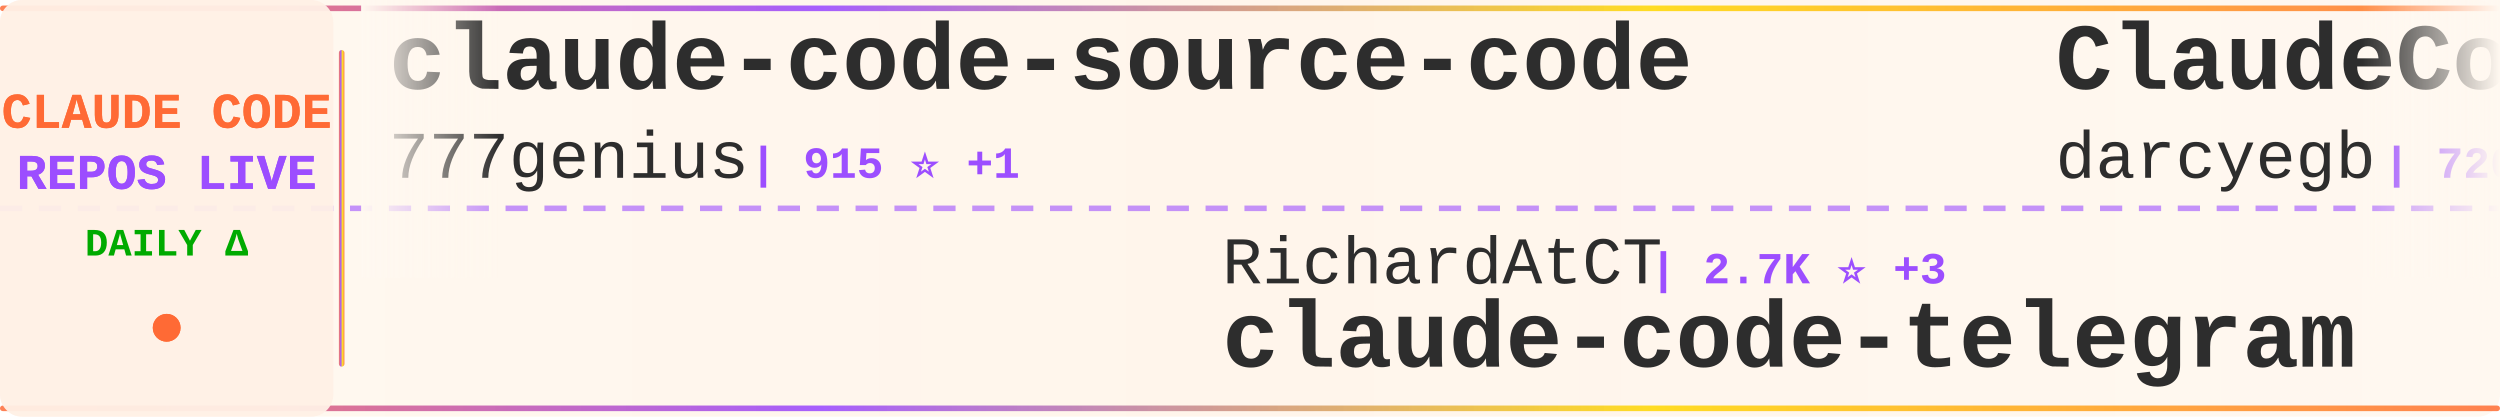
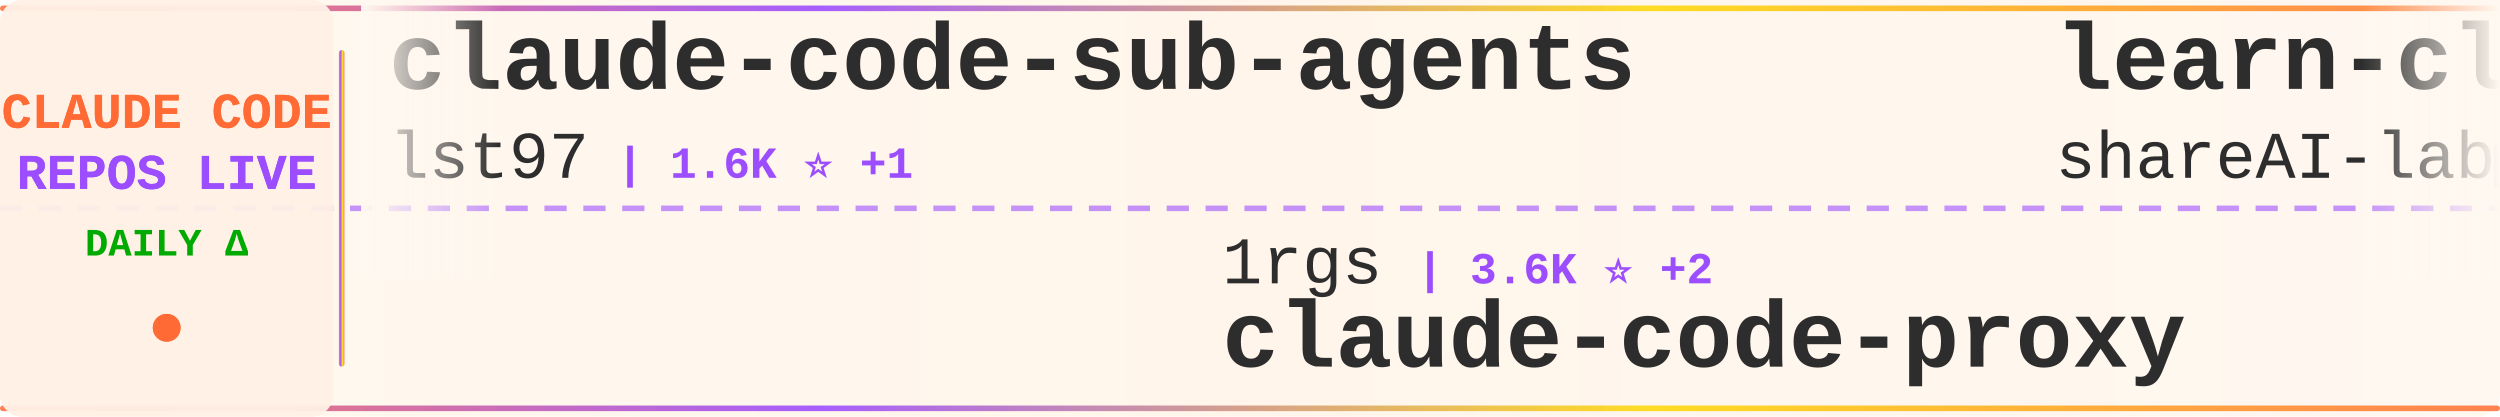
<svg xmlns="http://www.w3.org/2000/svg" width="900" height="150">
  <defs>
    <linearGradient id="tickerBg" x1="0%" y1="0%" x2="100%" y2="0%">
      <stop offset="0%" style="stop-color:#fff8f0;stop-opacity:0.98" />
      <stop offset="50%" style="stop-color:#fff5eb;stop-opacity:1" />
      <stop offset="100%" style="stop-color:#fff8f0;stop-opacity:0.98" />
    </linearGradient>
    <linearGradient id="borderGrad" x1="0%" y1="0%" x2="100%" y2="0%">
      <stop offset="0%" style="stop-color:#FF6B35;stop-opacity:0.85">
        <animate attributeName="stop-opacity" values="0.85;1;0.85" dur="2s" repeatCount="indefinite" />
      </stop>
      <stop offset="33%" style="stop-color:#9C4EFF;stop-opacity:0.9">
        <animate attributeName="stop-opacity" values="0.9;1;0.9" dur="2.2s" repeatCount="indefinite" />
      </stop>
      <stop offset="66%" style="stop-color:#FFD700;stop-opacity:0.85">
        <animate attributeName="stop-opacity" values="0.85;1;0.85" dur="1.8s" repeatCount="indefinite" />
      </stop>
      <stop offset="100%" style="stop-color:#FF6B35;stop-opacity:0.85">
        <animate attributeName="stop-opacity" values="0.85;1;0.85" dur="2s" repeatCount="indefinite" />
      </stop>
    </linearGradient>
    <filter id="textGlow">
      <feGaussianBlur stdDeviation="0.15" result="coloredBlur" />
      <feMerge>
        <feMergeNode in="coloredBlur" />
        <feMergeNode in="SourceGraphic" />
      </feMerge>
    </filter>
    <filter id="metricGlow">
      <feGaussianBlur stdDeviation="0.2" result="coloredBlur" />
      <feMerge>
        <feMergeNode in="coloredBlur" />
        <feMergeNode in="SourceGraphic" />
      </feMerge>
    </filter>
    <linearGradient id="leftFade" x1="0%" y1="0%" x2="100%" y2="0%">
      <stop offset="0%" style="stop-color:#fff8f0;stop-opacity:1" />
      <stop offset="100%" style="stop-color:#fff8f0;stop-opacity:0" />
    </linearGradient>
    <linearGradient id="rightFade" x1="0%" y1="0%" x2="100%" y2="0%">
      <stop offset="0%" style="stop-color:#fff8f0;stop-opacity:0" />
      <stop offset="100%" style="stop-color:#fff8f0;stop-opacity:1" />
    </linearGradient>
  </defs>
  <rect width="900" height="150" fill="url(#tickerBg)" rx="8" />
  <rect x="0" y="2" width="900" height="2" fill="url(#borderGrad)" rx="1" />
  <rect x="0" y="146" width="900" height="2" fill="url(#borderGrad)" rx="1" />
  <line x1="0" y1="75" x2="900" y2="75" stroke="#9C4EFF" stroke-width="2" stroke-dasharray="8 6" opacity="0.6" />
  <rect x="0" y="0" width="120" height="150" fill="#fff0e6" opacity="0.95" rx="8" />
  <text x="60" y="46" font-family="'Courier New', monospace" font-size="18" font-weight="bold" fill="#FF6B35" text-anchor="middle" filter="url(#textGlow)">
    CLAUDE CODE
  </text>
  <text x="60" y="68" font-family="'Courier New', monospace" font-size="18" font-weight="bold" fill="#9C4EFF" text-anchor="middle" filter="url(#textGlow)">
    REPOS LIVE
  </text>
  <text x="60" y="92" font-family="'Courier New', monospace" font-size="14" font-weight="bold" fill="#00aa00" text-anchor="middle">
    DAILY Δ
  </text>
  <circle cx="60" cy="118" r="5" fill="#FF6B35" filter="url(#metricGlow)">
    <animate attributeName="r" values="4;6;4" dur="1.5s" repeatCount="indefinite" />
    <animate attributeName="opacity" values="0.6;1;0.6" dur="1.5s" repeatCount="indefinite" />
  </circle>
  <rect x="122" y="18" width="2" height="114" fill="url(#borderGrad)" rx="1" />
  <clipPath id="tickerClip">
    <rect x="130" y="0" width="770" height="150" />
  </clipPath>
  <g clip-path="url(#tickerClip)">
    <g id="tickerItems">
      <animateTransform attributeName="transform" attributeType="XML" type="translate" from="0 0" to="-3000 0" dur="54s" repeatCount="indefinite" />
      <g transform="translate(0, 0)">
-         <text x="140" y="32" font-family="'Courier New', monospace" font-size="34" font-weight="bold" fill="#2d2d2d">claude-code-source-code</text>
-         <text x="140" y="64" font-family="'Courier New', monospace" font-size="24" font-weight="normal" fill="#2d2d2d" opacity="1.0">777genius</text>
-         <text x="270" y="64" font-family="'Courier New', monospace" font-size="16" font-weight="bold" fill="#9C4EFF"> | 915 ⭐ +1</text>
-       </g>
-       <g transform="translate(300, 0)">
-         <text x="140" y="102" font-family="'Courier New', monospace" font-size="24" font-weight="normal" fill="#2d2d2d" opacity="1.0">RichardAtCT</text>
-         <text x="294" y="102" font-family="'Courier New', monospace" font-size="16" font-weight="bold" fill="#9C4EFF"> | 2.7K ⭐ +3</text>
-         <text x="140" y="132" font-family="'Courier New', monospace" font-size="34" font-weight="bold" fill="#2d2d2d">claude-code-telegram</text>
-       </g>
-       <g transform="translate(600, 0)">
-         <text x="140" y="32" font-family="'Courier New', monospace" font-size="34" font-weight="bold" fill="#2d2d2d">ClaudeCodeAgents</text>
-         <text x="140" y="64" font-family="'Courier New', monospace" font-size="24" font-weight="normal" fill="#2d2d2d" opacity="1.0">darcyegb</text>
-         <text x="258" y="64" font-family="'Courier New', monospace" font-size="16" font-weight="bold" fill="#9C4EFF"> | 720 ⭐ +2</text>
-       </g>
-       <g transform="translate(900, 0)">
-         <text x="140" y="102" font-family="'Courier New', monospace" font-size="24" font-weight="normal" fill="#2d2d2d" opacity="1.0">fazxes</text>
-         <text x="234" y="102" font-family="'Courier New', monospace" font-size="16" font-weight="bold" fill="#9C4EFF"> | 221 ⭐</text>
-         <text x="140" y="132" font-family="'Courier New', monospace" font-size="34" font-weight="bold" fill="#2d2d2d">Claude-code</text>
-       </g>
-       <g transform="translate(1200, 0)">
-         <text x="140" y="32" font-family="'Courier New', monospace" font-size="34" font-weight="bold" fill="#2d2d2d">Claude-Code-Workflow</text>
-         <text x="140" y="64" font-family="'Courier New', monospace" font-size="24" font-weight="normal" fill="#2d2d2d" opacity="1.0">catlog22</text>
-         <text x="258" y="64" font-family="'Courier New', monospace" font-size="16" font-weight="bold" fill="#9C4EFF"> | 2.1K ⭐ +1</text>
-       </g>
-       <g transform="translate(1500, 0)">
-         <text x="140" y="102" font-family="'Courier New', monospace" font-size="24" font-weight="normal" fill="#2d2d2d" opacity="1.0">ghuntley</text>
-         <text x="258" y="102" font-family="'Courier New', monospace" font-size="16" font-weight="bold" fill="#9C4EFF"> | 982 ⭐</text>
-         <text x="140" y="132" font-family="'Courier New', monospace" font-size="34" font-weight="bold" fill="#2d2d2d">claude-code-source-code-...</text>
-       </g>
-       <g transform="translate(1800, 0)">
        <text x="140" y="32" font-family="'Courier New', monospace" font-size="34" font-weight="bold" fill="#2d2d2d">claude-code-sub-agents</text>
        <text x="140" y="64" font-family="'Courier New', monospace" font-size="24" font-weight="normal" fill="#2d2d2d" opacity="1.0">lst97</text>
        <text x="222" y="64" font-family="'Courier New', monospace" font-size="16" font-weight="bold" fill="#9C4EFF"> | 1.6K ⭐ +1</text>
      </g>
+       <g transform="translate(300, 0)">
+         <text x="140" y="102" font-family="'Courier New', monospace" font-size="24" font-weight="normal" fill="#2d2d2d" opacity="1.0">1rgs</text>
+         <text x="210" y="102" font-family="'Courier New', monospace" font-size="16" font-weight="bold" fill="#9C4EFF"> | 3.6K ⭐ +2</text>
+         <text x="140" y="132" font-family="'Courier New', monospace" font-size="34" font-weight="bold" fill="#2d2d2d">claude-code-proxy</text>
+       </g>
+       <g transform="translate(600, 0)">
+         <text x="140" y="32" font-family="'Courier New', monospace" font-size="34" font-weight="bold" fill="#2d2d2d">learn-claude-code</text>
+         <text x="140" y="64" font-family="'Courier New', monospace" font-size="24" font-weight="normal" fill="#2d2d2d" opacity="1.0">shareAI-lab</text>
+         <text x="294" y="64" font-family="'Courier New', monospace" font-size="16" font-weight="bold" fill="#9C4EFF"> | 66.3K ⭐ +214</text>
+       </g>
+       <g transform="translate(900, 0)">
+         <text x="140" y="102" font-family="'Courier New', monospace" font-size="24" font-weight="normal" fill="#2d2d2d" opacity="1.0">disler</text>
+         <text x="234" y="102" font-family="'Courier New', monospace" font-size="16" font-weight="bold" fill="#9C4EFF"> | 1.4K ⭐ +3</text>
+         <text x="140" y="132" font-family="'Courier New', monospace" font-size="34" font-weight="bold" fill="#2d2d2d">pi-vs-claude-code</text>
+       </g>
+       <g transform="translate(1200, 0)">
+         <text x="140" y="32" font-family="'Courier New', monospace" font-size="34" font-weight="bold" fill="#2d2d2d">my-claude-code-setup</text>
+         <text x="140" y="64" font-family="'Courier New', monospace" font-size="24" font-weight="normal" fill="#2d2d2d" opacity="1.0">centminmod</text>
+         <text x="282" y="64" font-family="'Courier New', monospace" font-size="16" font-weight="bold" fill="#9C4EFF"> | 2.4K ⭐ +2</text>
+       </g>
+       <g transform="translate(1500, 0)">
+         <text x="140" y="102" font-family="'Courier New', monospace" font-size="24" font-weight="normal" fill="#2d2d2d" opacity="1.0">JrCx7scC</text>
+         <text x="258" y="102" font-family="'Courier New', monospace" font-size="16" font-weight="bold" fill="#9C4EFF"> | 370 ⭐</text>
+         <text x="140" y="132" font-family="'Courier New', monospace" font-size="34" font-weight="bold" fill="#2d2d2d">claude-code-source</text>
+       </g>
+       <g transform="translate(1800, 0)">
+         <text x="140" y="32" font-family="'Courier New', monospace" font-size="34" font-weight="bold" fill="#2d2d2d">CLIProxyAPI</text>
+         <text x="140" y="64" font-family="'Courier New', monospace" font-size="24" font-weight="normal" fill="#2d2d2d" opacity="1.0">router-for-me</text>
+         <text x="318" y="64" font-family="'Courier New', monospace" font-size="16" font-weight="bold" fill="#9C4EFF"> | 37.3K ⭐ +123</text>
+       </g>
      <g transform="translate(2100, 0)">
-         <text x="140" y="102" font-family="'Courier New', monospace" font-size="24" font-weight="normal" fill="#2d2d2d" opacity="1.0">ChrisWiles</text>
-         <text x="282" y="102" font-family="'Courier New', monospace" font-size="16" font-weight="bold" fill="#9C4EFF"> | 5.9K ⭐ +2</text>
-         <text x="140" y="132" font-family="'Courier New', monospace" font-size="34" font-weight="bold" fill="#2d2d2d">claude-code-showcase</text>
+         <text x="140" y="102" font-family="'Courier New', monospace" font-size="24" font-weight="normal" fill="#2d2d2d" opacity="1.0">affaan-m</text>
+         <text x="258" y="102" font-family="'Courier New', monospace" font-size="16" font-weight="bold" fill="#9C4EFF"> | 214.2K ⭐ +875</text>
+         <text x="140" y="132" font-family="'Courier New', monospace" font-size="34" font-weight="bold" fill="#2d2d2d">ECC</text>
      </g>
      <g transform="translate(2400, 0)">
-         <text x="140" y="32" font-family="'Courier New', monospace" font-size="34" font-weight="bold" fill="#2d2d2d">claude-code-action</text>
-         <text x="140" y="64" font-family="'Courier New', monospace" font-size="24" font-weight="normal" fill="#2d2d2d" opacity="1.0">anthropics</text>
-         <text x="282" y="64" font-family="'Courier New', monospace" font-size="16" font-weight="bold" fill="#9C4EFF"> | 8.0K ⭐ +17</text>
+         <text x="140" y="32" font-family="'Courier New', monospace" font-size="34" font-weight="bold" fill="#2d2d2d">claude-code-source-code-...</text>
+         <text x="140" y="64" font-family="'Courier New', monospace" font-size="24" font-weight="normal" fill="#2d2d2d" opacity="1.0">ghuntley</text>
+         <text x="258" y="64" font-family="'Courier New', monospace" font-size="16" font-weight="bold" fill="#9C4EFF"> | 982 ⭐</text>
      </g>
      <g transform="translate(2700, 0)">
-         <text x="140" y="102" font-family="'Courier New', monospace" font-size="24" font-weight="normal" fill="#2d2d2d" opacity="1.0">nicedreamzapp</text>
-         <text x="318" y="102" font-family="'Courier New', monospace" font-size="16" font-weight="bold" fill="#9C4EFF"> | 2.8K ⭐ +5</text>
-         <text x="140" y="132" font-family="'Courier New', monospace" font-size="34" font-weight="bold" fill="#2d2d2d">claude-code-local</text>
+         <text x="140" y="102" font-family="'Courier New', monospace" font-size="24" font-weight="normal" fill="#2d2d2d" opacity="1.0">diet103</text>
+         <text x="246" y="102" font-family="'Courier New', monospace" font-size="16" font-weight="bold" fill="#9C4EFF"> | 9.7K ⭐</text>
+         <text x="140" y="132" font-family="'Courier New', monospace" font-size="34" font-weight="bold" fill="#2d2d2d">claude-code-infrastructu...</text>
      </g>
      <g transform="translate(3000, 0)">
-         <text x="140" y="32" font-family="'Courier New', monospace" font-size="34" font-weight="bold" fill="#2d2d2d">claude-code-source-code</text>
-         <text x="140" y="64" font-family="'Courier New', monospace" font-size="24" font-weight="normal" fill="#2d2d2d" opacity="1.0">777genius</text>
-         <text x="270" y="64" font-family="'Courier New', monospace" font-size="16" font-weight="bold" fill="#9C4EFF"> | 915 ⭐ +1</text>
+         <text x="140" y="32" font-family="'Courier New', monospace" font-size="34" font-weight="bold" fill="#2d2d2d">claude-code-sub-agents</text>
+         <text x="140" y="64" font-family="'Courier New', monospace" font-size="24" font-weight="normal" fill="#2d2d2d" opacity="1.0">lst97</text>
+         <text x="222" y="64" font-family="'Courier New', monospace" font-size="16" font-weight="bold" fill="#9C4EFF"> | 1.6K ⭐ +1</text>
      </g>
      <g transform="translate(3300, 0)">
-         <text x="140" y="102" font-family="'Courier New', monospace" font-size="24" font-weight="normal" fill="#2d2d2d" opacity="1.0">RichardAtCT</text>
-         <text x="294" y="102" font-family="'Courier New', monospace" font-size="16" font-weight="bold" fill="#9C4EFF"> | 2.7K ⭐ +3</text>
-         <text x="140" y="132" font-family="'Courier New', monospace" font-size="34" font-weight="bold" fill="#2d2d2d">claude-code-telegram</text>
+         <text x="140" y="102" font-family="'Courier New', monospace" font-size="24" font-weight="normal" fill="#2d2d2d" opacity="1.0">1rgs</text>
+         <text x="210" y="102" font-family="'Courier New', monospace" font-size="16" font-weight="bold" fill="#9C4EFF"> | 3.6K ⭐ +2</text>
+         <text x="140" y="132" font-family="'Courier New', monospace" font-size="34" font-weight="bold" fill="#2d2d2d">claude-code-proxy</text>
      </g>
      <g transform="translate(3600, 0)">
-         <text x="140" y="32" font-family="'Courier New', monospace" font-size="34" font-weight="bold" fill="#2d2d2d">ClaudeCodeAgents</text>
-         <text x="140" y="64" font-family="'Courier New', monospace" font-size="24" font-weight="normal" fill="#2d2d2d" opacity="1.0">darcyegb</text>
-         <text x="258" y="64" font-family="'Courier New', monospace" font-size="16" font-weight="bold" fill="#9C4EFF"> | 720 ⭐ +2</text>
+         <text x="140" y="32" font-family="'Courier New', monospace" font-size="34" font-weight="bold" fill="#2d2d2d">learn-claude-code</text>
+         <text x="140" y="64" font-family="'Courier New', monospace" font-size="24" font-weight="normal" fill="#2d2d2d" opacity="1.0">shareAI-lab</text>
+         <text x="294" y="64" font-family="'Courier New', monospace" font-size="16" font-weight="bold" fill="#9C4EFF"> | 66.3K ⭐ +214</text>
      </g>
      <g transform="translate(3900, 0)">
-         <text x="140" y="102" font-family="'Courier New', monospace" font-size="24" font-weight="normal" fill="#2d2d2d" opacity="1.0">fazxes</text>
-         <text x="234" y="102" font-family="'Courier New', monospace" font-size="16" font-weight="bold" fill="#9C4EFF"> | 221 ⭐</text>
-         <text x="140" y="132" font-family="'Courier New', monospace" font-size="34" font-weight="bold" fill="#2d2d2d">Claude-code</text>
+         <text x="140" y="102" font-family="'Courier New', monospace" font-size="24" font-weight="normal" fill="#2d2d2d" opacity="1.0">disler</text>
+         <text x="234" y="102" font-family="'Courier New', monospace" font-size="16" font-weight="bold" fill="#9C4EFF"> | 1.4K ⭐ +3</text>
+         <text x="140" y="132" font-family="'Courier New', monospace" font-size="34" font-weight="bold" fill="#2d2d2d">pi-vs-claude-code</text>
      </g>
    </g>
  </g>
  <rect x="130" y="0" width="50" height="100" fill="url(#leftFade)" />
  <rect x="850" y="0" width="50" height="100" fill="url(#rightFade)" />
</svg>
